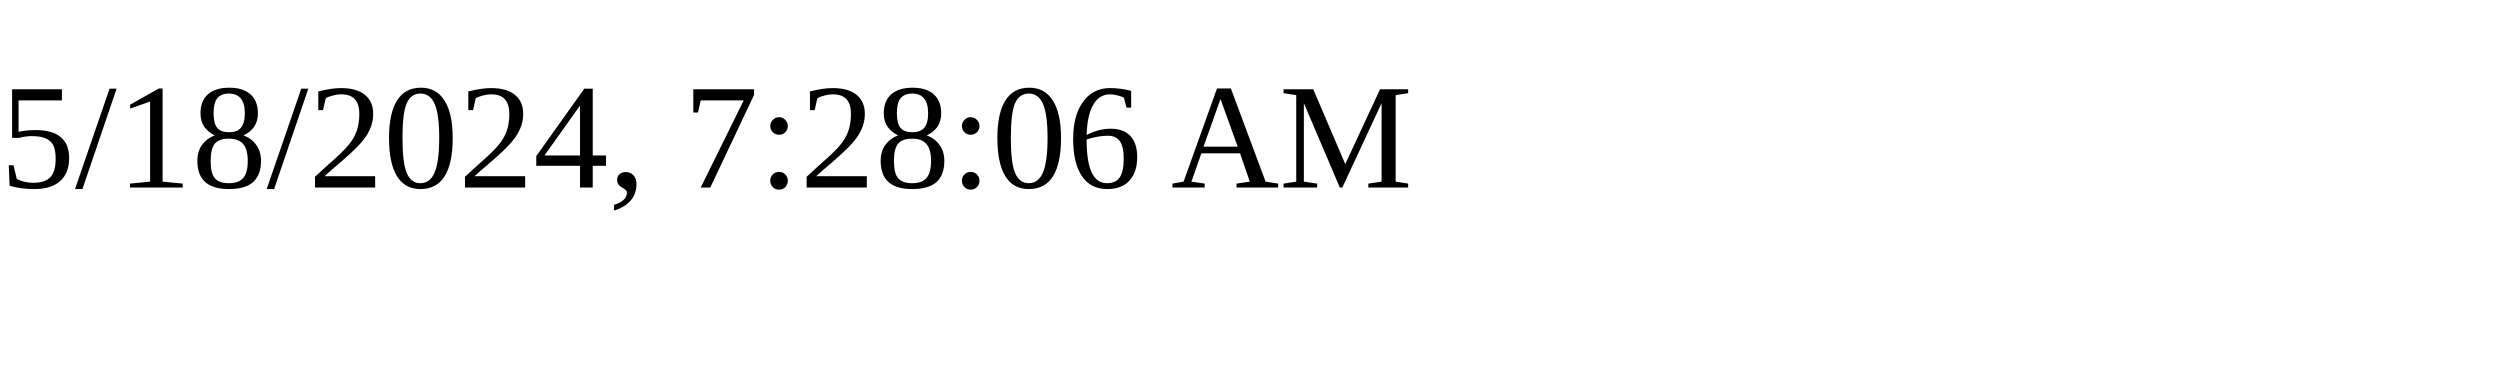
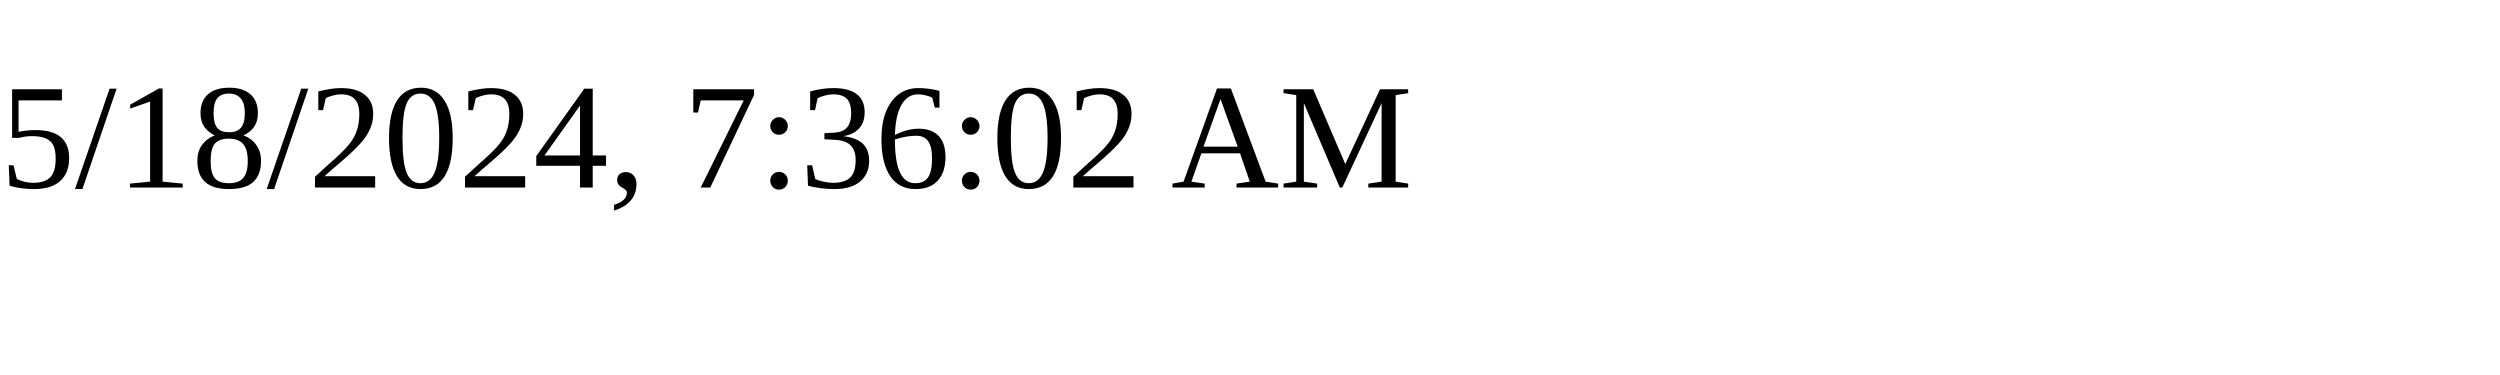
<svg xmlns="http://www.w3.org/2000/svg" height="30" width="200">
-   <text x="0" y="15">5/18/2024, 7:28:06 AM</text>
+   <text x="0" y="15">5/18/2024, 7:36:02 AM</text>
</svg>
